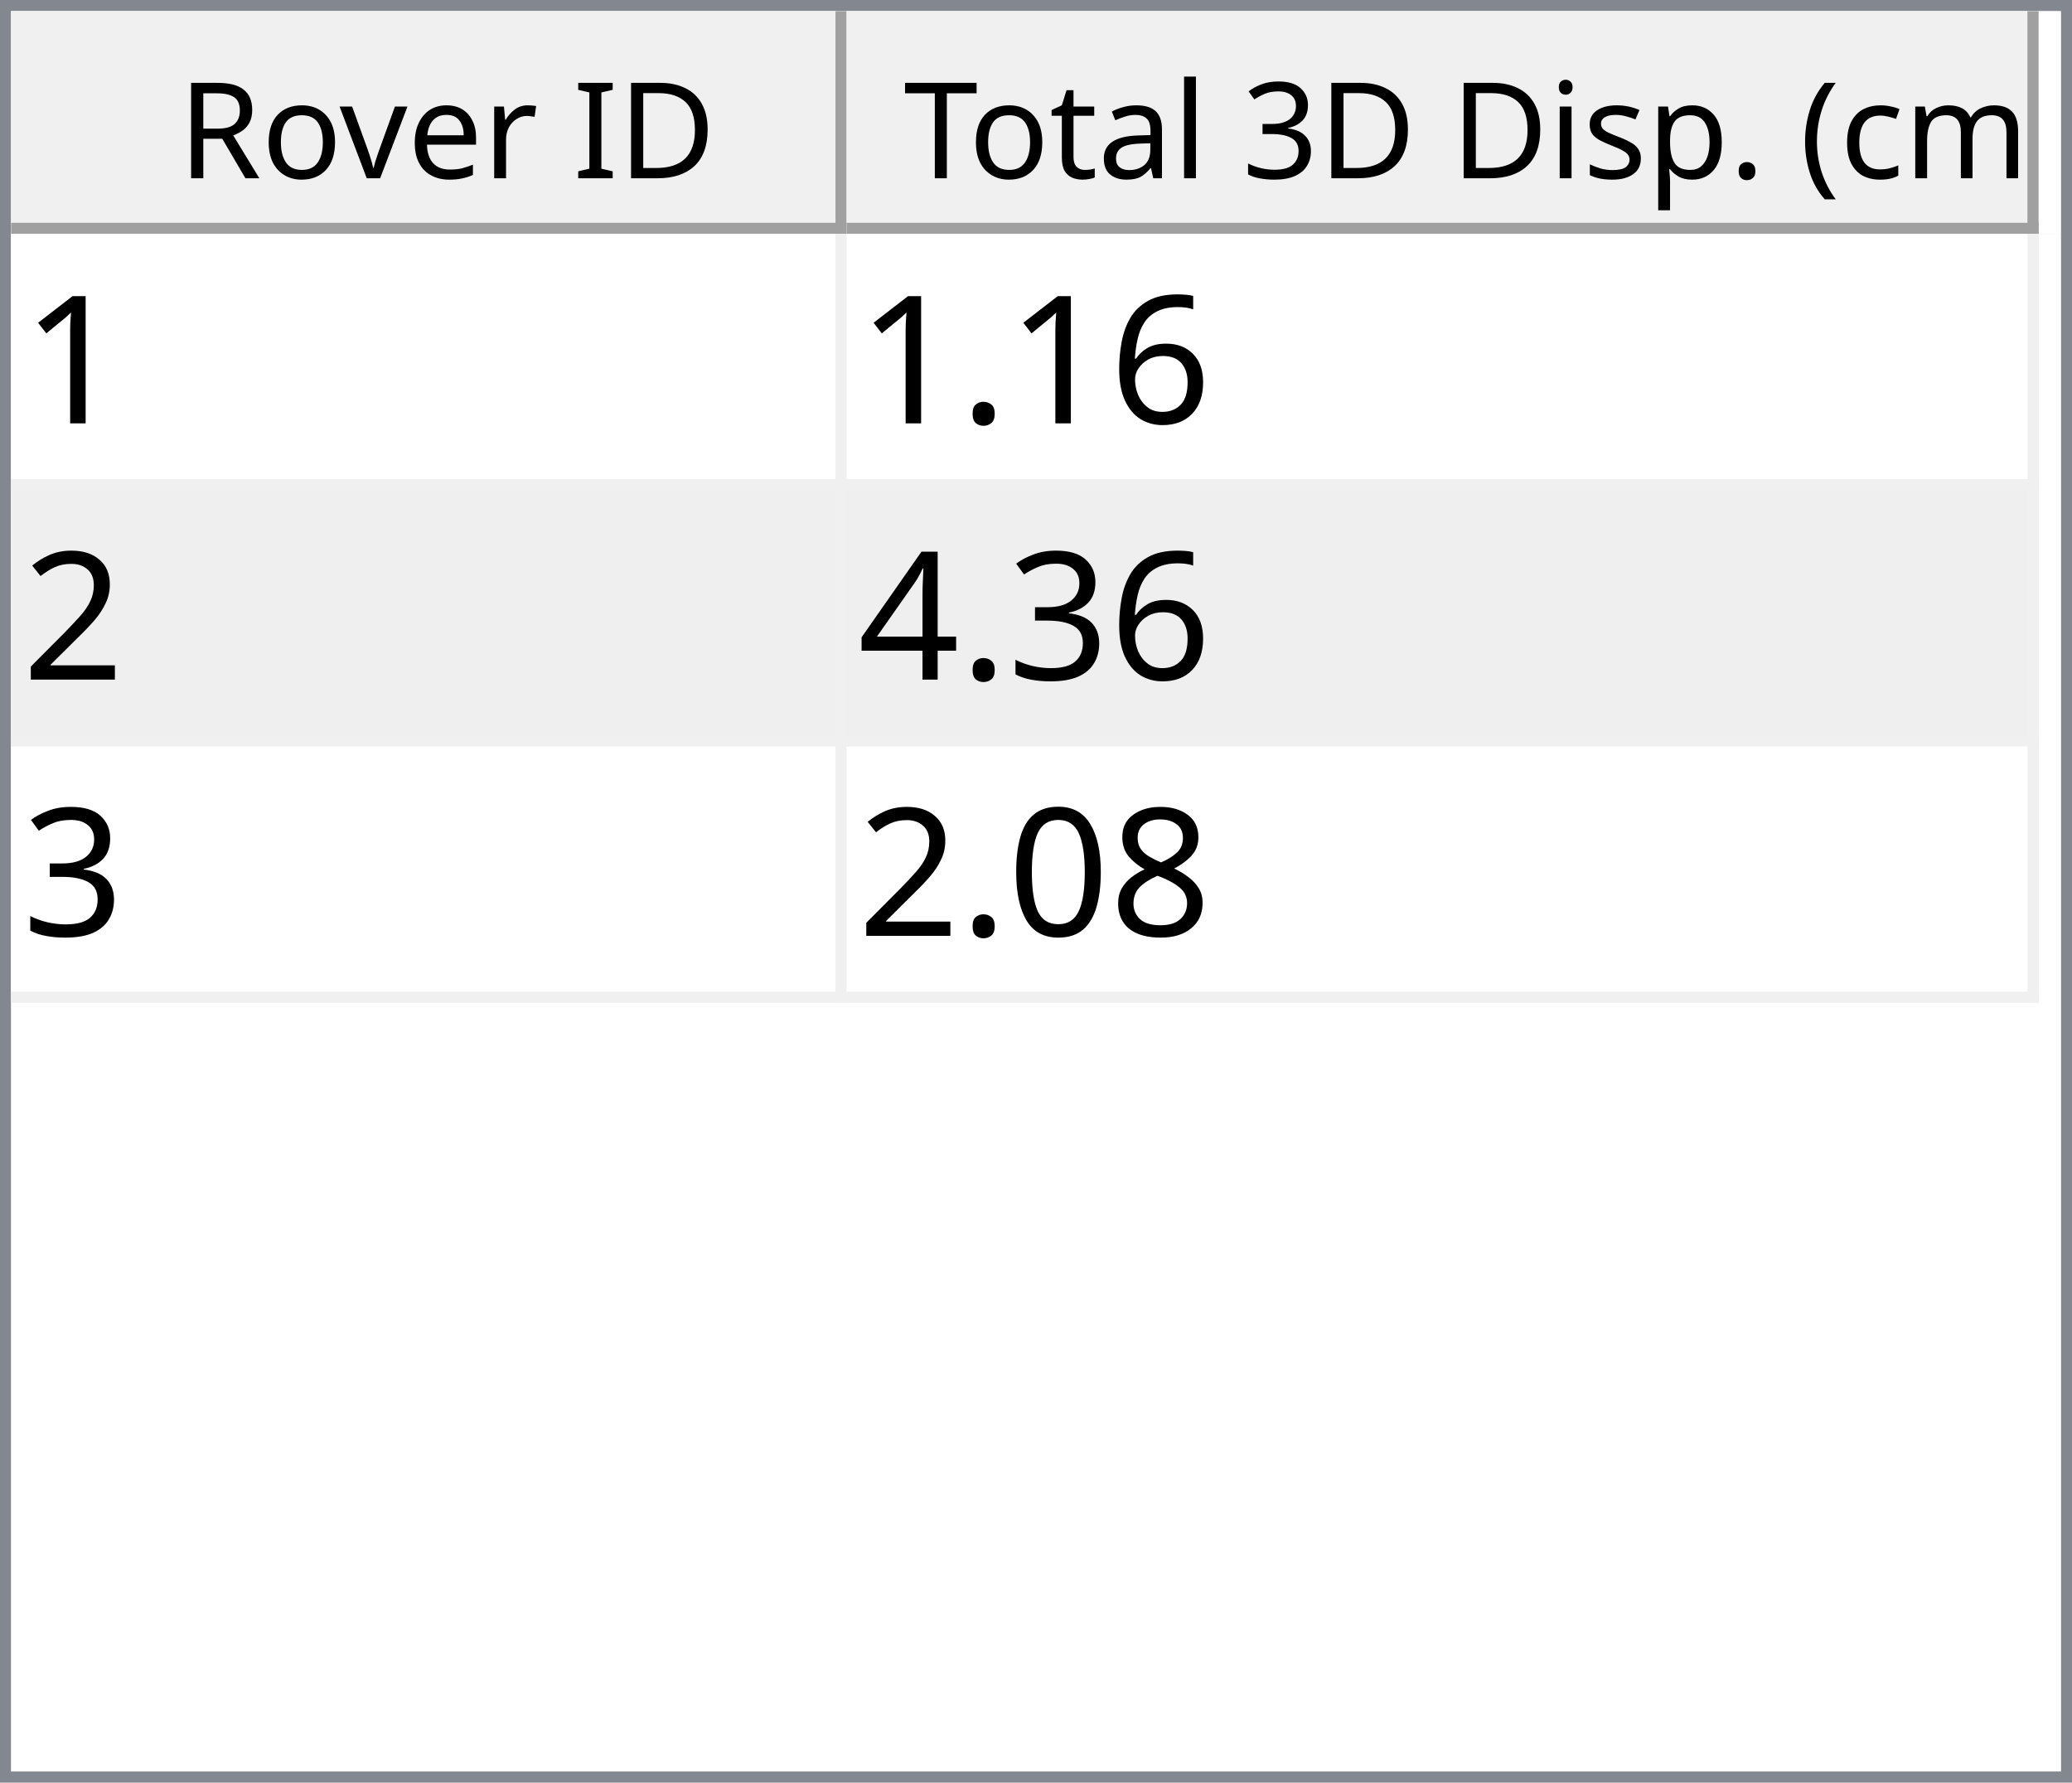
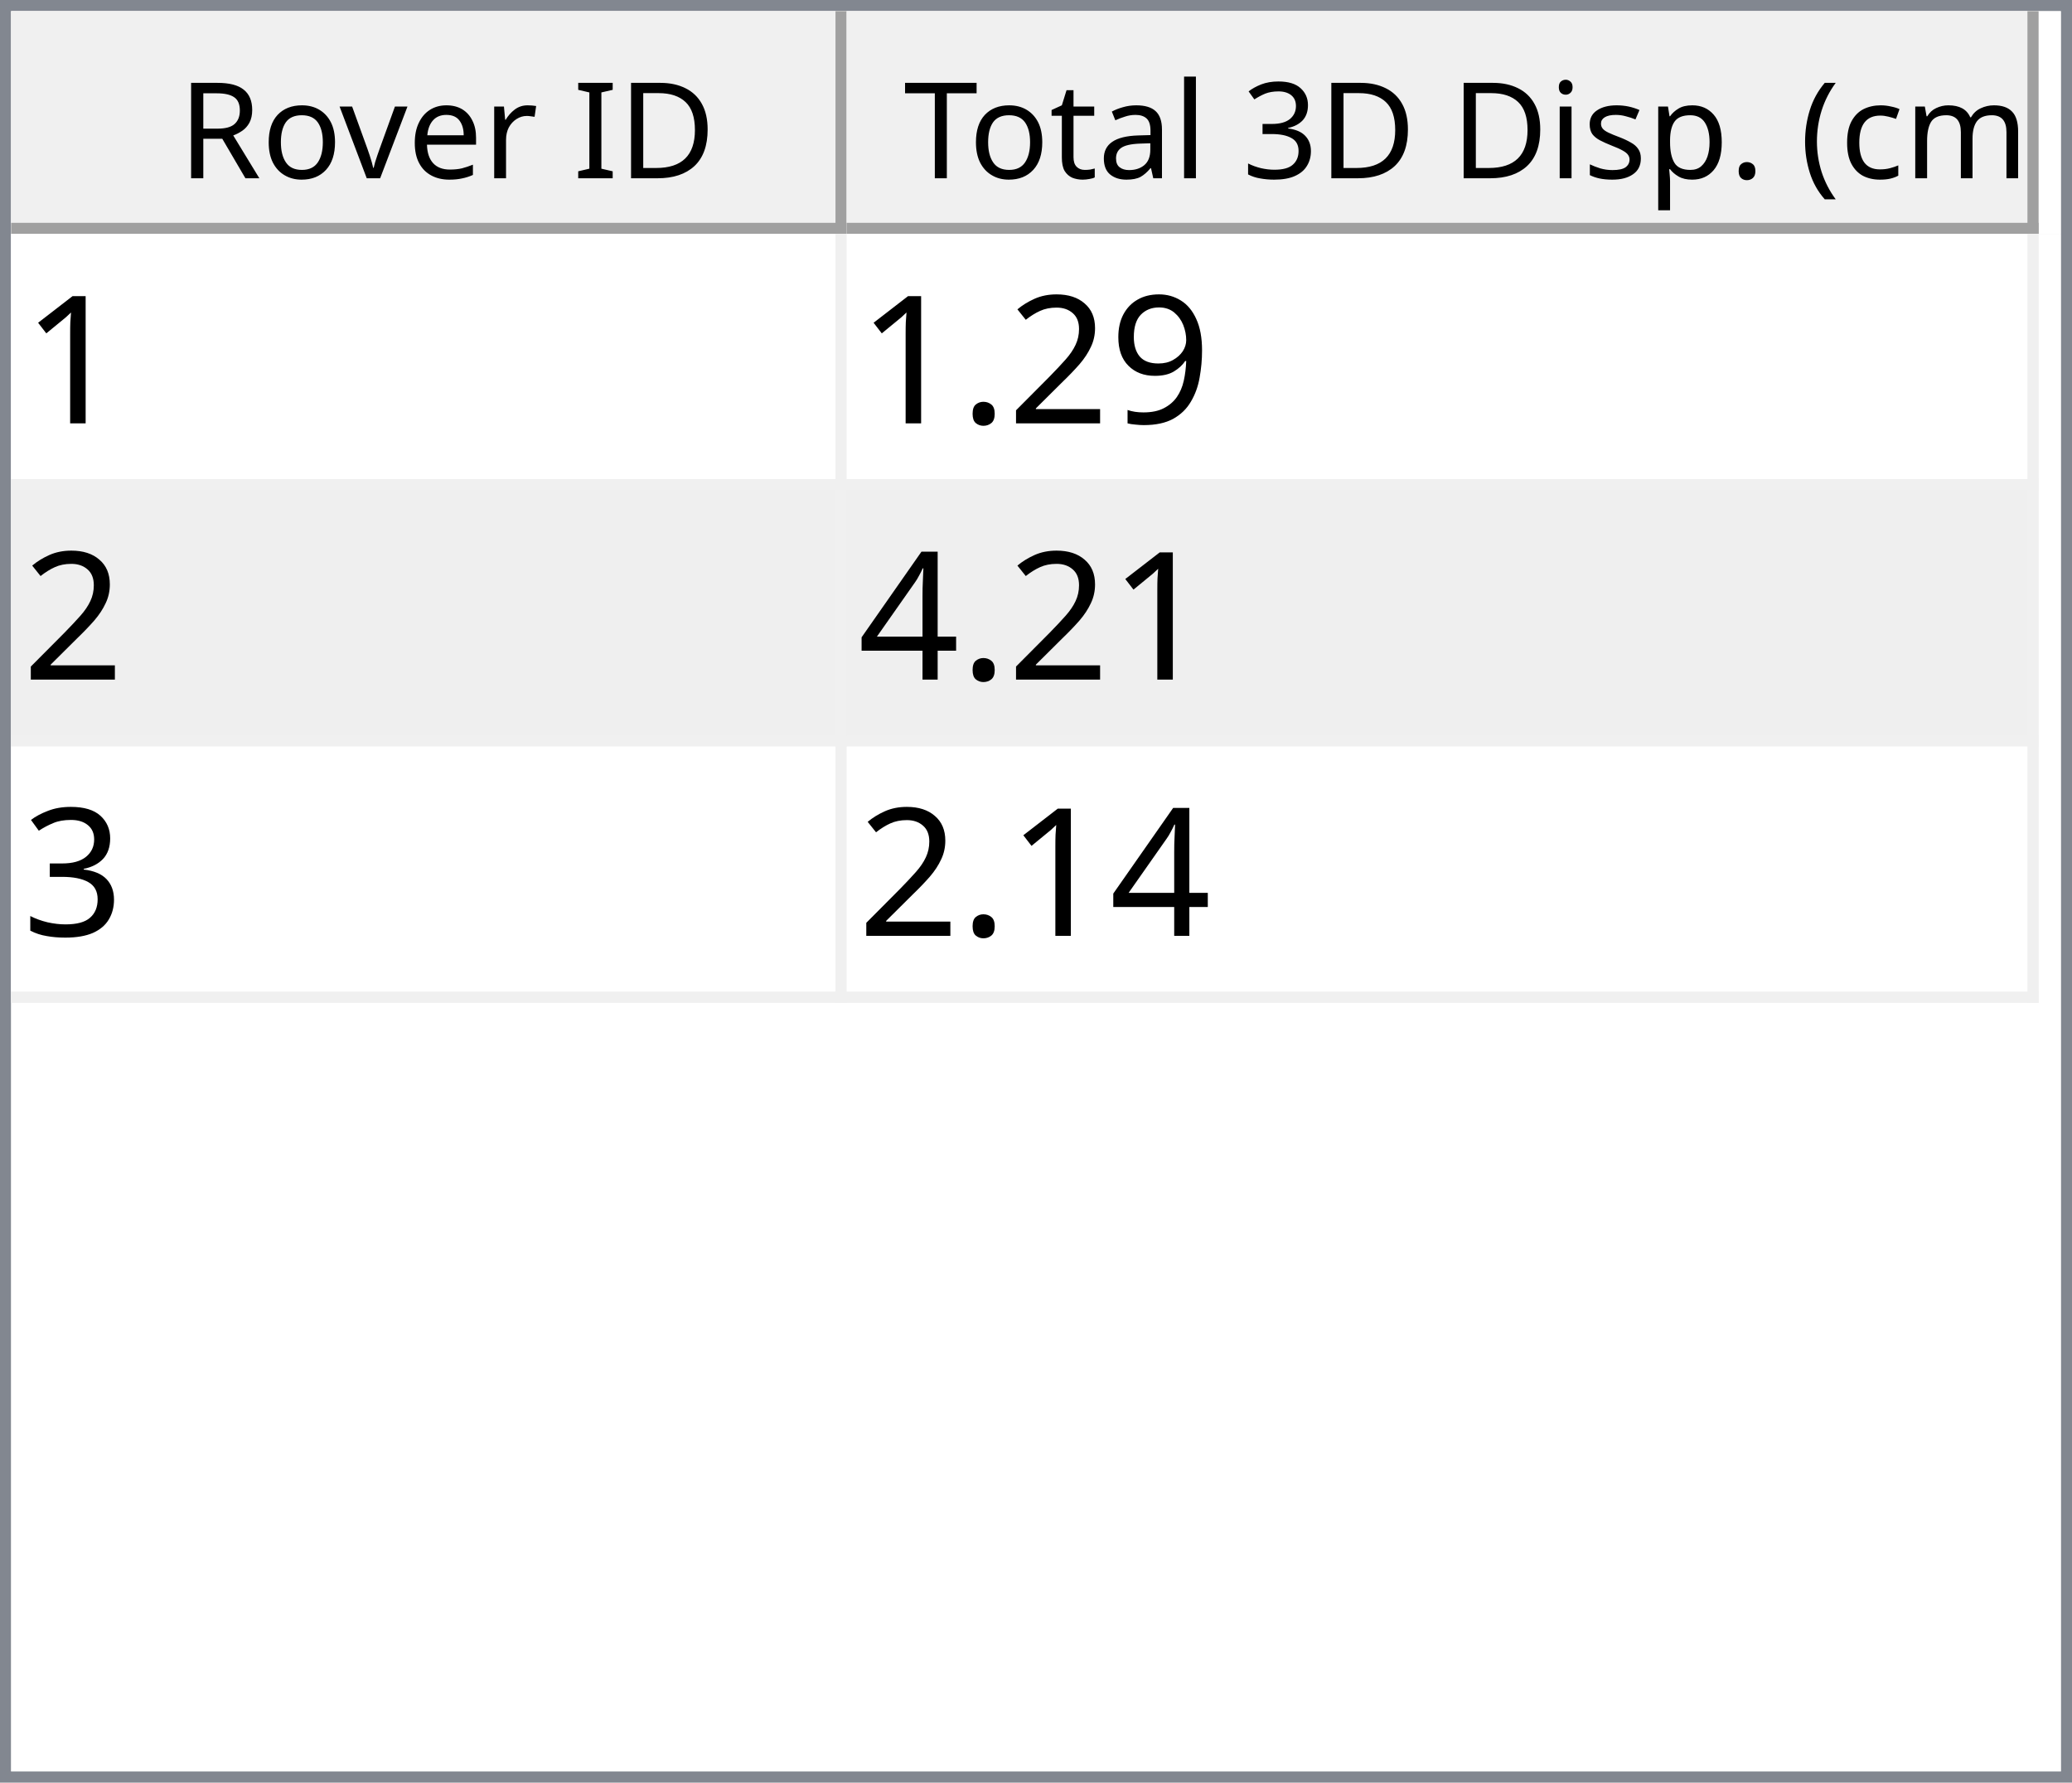
<svg xmlns="http://www.w3.org/2000/svg" style="fill-opacity:1; color-rendering:auto; color-interpolation:auto; text-rendering:auto; stroke:black; stroke-linecap:square; stroke-miterlimit:10; shape-rendering:auto; stroke-opacity:1; fill:black; stroke-dasharray:none; font-weight:normal; stroke-width:1; font-family:'Dialog'; font-style:normal; stroke-linejoin:miter; font-size:12px; stroke-dashoffset:0; image-rendering:auto;" width="186" height="160">
  <defs id="genericDefs" />
  <g>
    <defs id="defs1">
      <clipPath clipPathUnits="userSpaceOnUse" id="clipPath1">
        <path d="M0 0 L186 0 L186 160 L0 160 L0 0 Z" />
      </clipPath>
      <clipPath clipPathUnits="userSpaceOnUse" id="clipPath2">
        <path d="M0 0 L0 160 L186 160 L186 0 Z" />
      </clipPath>
      <clipPath clipPathUnits="userSpaceOnUse" id="clipPath3">
        <path d="M0 0 L0 20 L184 20 L184 0 Z" />
      </clipPath>
      <clipPath clipPathUnits="userSpaceOnUse" id="clipPath4">
        <path d="M0 0 L0 20 L75 20 L75 0 Z" />
      </clipPath>
      <clipPath clipPathUnits="userSpaceOnUse" id="clipPath5">
        <path d="M1 1 L1 19 L74 19 L74 1 Z" />
      </clipPath>
      <clipPath clipPathUnits="userSpaceOnUse" id="clipPath6">
        <path d="M0 0 L0 18 L73 18 L73 0 Z" />
      </clipPath>
      <clipPath clipPathUnits="userSpaceOnUse" id="clipPath7">
        <path d="M-0.5 -0.5 L-0.5 19.5 L74.5 19.5 L74.5 -0.5 Z" />
      </clipPath>
      <clipPath clipPathUnits="userSpaceOnUse" id="clipPath8">
        <path d="M0 0 L0 20 L107 20 L107 0 Z" />
      </clipPath>
      <clipPath clipPathUnits="userSpaceOnUse" id="clipPath9">
        <path d="M1 1 L1 19 L106 19 L106 1 Z" />
      </clipPath>
      <clipPath clipPathUnits="userSpaceOnUse" id="clipPath10">
        <path d="M0 0 L0 18 L105 18 L105 0 Z" />
      </clipPath>
      <clipPath clipPathUnits="userSpaceOnUse" id="clipPath11">
        <path d="M-0.5 -0.5 L-0.5 19.5 L106.5 19.5 L106.5 -0.5 Z" />
      </clipPath>
      <clipPath clipPathUnits="userSpaceOnUse" id="clipPath12">
        <path d="M0 0 L0 138 L184 138 L184 0 Z" />
      </clipPath>
      <clipPath clipPathUnits="userSpaceOnUse" id="clipPath13">
        <path d="M0 0 L0 69 L182 69 L182 0 Z" />
      </clipPath>
      <clipPath clipPathUnits="userSpaceOnUse" id="clipPath14">
        <path d="M-0.5 -0.5 L-0.5 68.5 L181.5 68.5 L181.5 -0.5 Z" />
      </clipPath>
      <clipPath clipPathUnits="userSpaceOnUse" id="clipPath15">
        <path d="M0 0 L0 22 L74 22 L74 0 Z" />
      </clipPath>
      <clipPath clipPathUnits="userSpaceOnUse" id="clipPath16">
        <path d="M0 0 L0 22 L106 22 L106 0 Z" />
      </clipPath>
      <font horiz-adv-x="64.551" id="font1">
        <font-face ascent="107.91" descent="25.098" units-per-em="100" style="font-style:normal; font-family:Segoe UI; font-weight:normal;" />
        <missing-glyph horiz-adv-x="64.551" d="M8.109 0 L8.109 68.266 L56.453 68.266 L56.453 0 L8.109 0 ZM15.328 7.234 L49.219 7.234 L49.219 61.031 L15.328 61.031 L15.328 7.234 Z" />
        <glyph unicode="D" horiz-adv-x="70.117" d="M9.188 0 L9.188 70.016 L28.516 70.016 Q65.531 70.016 65.531 35.891 Q65.531 19.672 55.25 9.836 Q44.969 0 27.734 0 L9.188 0 ZM17.391 62.594 L17.391 7.422 L27.828 7.422 Q41.609 7.422 49.273 14.797 Q56.938 22.172 56.938 35.688 Q56.938 62.594 28.328 62.594 L17.391 62.594 Z" />
        <glyph unicode="I" horiz-adv-x="26.611" d="M17.391 0 L9.188 0 L9.188 70.016 L17.391 70.016 L17.391 0 Z" />
        <glyph unicode=" " horiz-adv-x="27.393" d="" />
        <glyph unicode="r" horiz-adv-x="34.766" d="M34.188 41.891 Q32.078 43.5 28.125 43.5 Q23 43.5 19.555 38.672 Q16.109 33.844 16.109 25.484 L16.109 0 L8.109 0 L8.109 50 L16.109 50 L16.109 39.703 L16.312 39.703 Q18.016 44.969 21.531 47.922 Q25.047 50.875 29.391 50.875 Q32.516 50.875 34.188 50.203 L34.188 41.891 Z" />
        <glyph unicode="e" horiz-adv-x="52.295" d="M48.297 23 L12.984 23 Q13.188 14.656 17.484 10.109 Q21.781 5.562 29.297 5.562 Q37.75 5.562 44.828 11.141 L44.828 3.609 Q38.234 -1.172 27.391 -1.172 Q16.797 -1.172 10.742 5.641 Q4.688 12.453 4.688 24.812 Q4.688 36.469 11.305 43.82 Q17.922 51.172 27.734 51.172 Q37.547 51.172 42.922 44.828 Q48.297 38.484 48.297 27.203 L48.297 23 ZM40.094 29.781 Q40.047 36.719 36.75 40.578 Q33.453 44.438 27.594 44.438 Q21.922 44.438 17.969 40.383 Q14.016 36.328 13.094 29.781 L40.094 29.781 Z" />
        <glyph unicode="v" horiz-adv-x="47.9" d="M47.406 50 L27.484 0 L19.625 0 L0.688 50 L9.469 50 L22.172 13.672 Q23.578 9.672 23.922 6.688 L24.125 6.688 Q24.609 10.453 25.688 13.484 L38.969 50 L47.406 50 Z" />
        <glyph unicode="o" horiz-adv-x="58.594" d="M29 -1.172 Q17.922 -1.172 11.305 5.836 Q4.688 12.844 4.688 24.422 Q4.688 37.016 11.57 44.094 Q18.453 51.172 30.172 51.172 Q41.359 51.172 47.633 44.289 Q53.906 37.406 53.906 25.203 Q53.906 13.234 47.141 6.031 Q40.375 -1.172 29 -1.172 ZM29.594 44.438 Q21.875 44.438 17.383 39.188 Q12.891 33.938 12.891 24.703 Q12.891 15.828 17.43 10.695 Q21.969 5.562 29.594 5.562 Q37.359 5.562 41.531 10.594 Q45.703 15.625 45.703 24.906 Q45.703 34.281 41.531 39.359 Q37.359 44.438 29.594 44.438 Z" />
        <glyph unicode="R" horiz-adv-x="59.814" d="M59.375 0 L49.609 0 L37.891 19.625 Q36.281 22.359 34.766 24.289 Q33.25 26.219 31.664 27.438 Q30.078 28.656 28.25 29.219 Q26.422 29.781 24.125 29.781 L17.391 29.781 L17.391 0 L9.188 0 L9.188 70.016 L30.078 70.016 Q34.672 70.016 38.555 68.867 Q42.438 67.719 45.289 65.375 Q48.141 63.031 49.758 59.547 Q51.375 56.062 51.375 51.375 Q51.375 47.703 50.273 44.656 Q49.172 41.609 47.148 39.211 Q45.125 36.812 42.266 35.133 Q39.406 33.453 35.844 32.516 L35.844 32.328 Q37.594 31.547 38.891 30.547 Q40.188 29.547 41.359 28.18 Q42.531 26.812 43.68 25.078 Q44.828 23.344 46.234 21.047 L59.375 0 ZM17.391 62.594 L17.391 37.203 L28.516 37.203 Q31.594 37.203 34.203 38.133 Q36.812 39.062 38.719 40.797 Q40.625 42.531 41.703 45.047 Q42.781 47.562 42.781 50.688 Q42.781 56.297 39.141 59.445 Q35.5 62.594 28.609 62.594 L17.391 62.594 Z" />
        <glyph unicode=")" horiz-adv-x="30.176" d="M8.297 -15.922 L1.172 -15.922 Q16.406 2.344 16.406 26.812 Q16.406 51.469 1.078 70.016 L8.297 70.016 Q23.531 52.156 23.531 26.703 Q23.531 1.375 8.297 -15.922 Z" />
        <glyph unicode="m" horiz-adv-x="86.133" d="M79.109 0 L71.094 0 L71.094 28.719 Q71.094 37.016 68.531 40.727 Q65.969 44.438 59.906 44.438 Q54.781 44.438 51.195 39.75 Q47.609 35.062 47.609 28.516 L47.609 0 L39.594 0 L39.594 29.688 Q39.594 44.438 28.219 44.438 Q22.953 44.438 19.531 40.016 Q16.109 35.594 16.109 28.516 L16.109 0 L8.109 0 L8.109 50 L16.109 50 L16.109 42.094 L16.312 42.094 Q21.625 51.172 31.844 51.172 Q36.969 51.172 40.773 48.312 Q44.578 45.453 46 40.828 Q51.562 51.172 62.594 51.172 Q79.109 51.172 79.109 30.812 L79.109 0 Z" />
        <glyph unicode="c" horiz-adv-x="46.191" d="M42.188 2.297 Q36.422 -1.172 28.516 -1.172 Q17.828 -1.172 11.258 5.789 Q4.688 12.75 4.688 23.828 Q4.688 36.188 11.766 43.68 Q18.844 51.172 30.672 51.172 Q37.25 51.172 42.281 48.734 L42.281 40.531 Q36.719 44.438 30.375 44.438 Q22.703 44.438 17.797 38.945 Q12.891 33.453 12.891 24.516 Q12.891 15.719 17.508 10.641 Q22.125 5.562 29.891 5.562 Q36.422 5.562 42.188 9.906 L42.188 2.297 Z" />
        <glyph unicode="(" horiz-adv-x="30.176" d="M29.109 -15.922 L21.969 -15.922 Q6.844 1.375 6.844 26.703 Q6.844 52.156 21.969 70.016 L29.203 70.016 Q13.875 51.469 13.875 26.812 Q13.875 2.344 29.109 -15.922 Z" />
        <glyph unicode="." horiz-adv-x="21.68" d="M10.891 -1.078 Q8.641 -1.078 7.055 0.539 Q5.469 2.156 5.469 4.391 Q5.469 6.641 7.055 8.273 Q8.641 9.906 10.891 9.906 Q13.188 9.906 14.797 8.273 Q16.406 6.641 16.406 4.391 Q16.406 2.156 14.797 0.539 Q13.188 -1.078 10.891 -1.078 Z" />
        <glyph unicode="p" horiz-adv-x="58.789" d="M16.312 7.234 L16.109 7.234 L16.109 -23 L8.109 -23 L8.109 50 L16.109 50 L16.109 41.219 L16.312 41.219 Q22.219 51.172 33.594 51.172 Q43.266 51.172 48.688 44.461 Q54.109 37.75 54.109 26.469 Q54.109 13.922 48 6.375 Q41.891 -1.172 31.297 -1.172 Q21.578 -1.172 16.312 7.234 ZM16.109 27.391 L16.109 20.406 Q16.109 14.203 20.141 9.883 Q24.172 5.562 30.375 5.562 Q37.641 5.562 41.773 11.133 Q45.906 16.703 45.906 26.609 Q45.906 34.969 42.047 39.703 Q38.188 44.438 31.594 44.438 Q24.609 44.438 20.359 39.578 Q16.109 34.719 16.109 27.391 Z" />
        <glyph unicode="s" horiz-adv-x="42.432" d="M5.078 1.812 L5.078 10.406 Q11.625 5.562 19.484 5.562 Q30.031 5.562 30.031 12.594 Q30.031 14.594 29.125 15.992 Q28.219 17.391 26.68 18.461 Q25.141 19.531 23.07 20.383 Q21 21.234 18.609 22.172 Q15.281 23.484 12.766 24.828 Q10.25 26.172 8.57 27.859 Q6.891 29.547 6.031 31.695 Q5.172 33.844 5.172 36.719 Q5.172 40.234 6.789 42.945 Q8.406 45.656 11.086 47.484 Q13.766 49.312 17.211 50.242 Q20.656 51.172 24.312 51.172 Q30.812 51.172 35.938 48.922 L35.938 40.828 Q30.422 44.438 23.25 44.438 Q21 44.438 19.195 43.922 Q17.391 43.406 16.094 42.477 Q14.797 41.547 14.086 40.258 Q13.375 38.969 13.375 37.406 Q13.375 35.453 14.086 34.133 Q14.797 32.812 16.164 31.789 Q17.531 30.766 19.484 29.938 Q21.438 29.109 23.922 28.125 Q27.25 26.859 29.883 25.516 Q32.516 24.172 34.375 22.484 Q36.234 20.797 37.234 18.602 Q38.234 16.406 38.234 13.375 Q38.234 9.672 36.602 6.938 Q34.969 4.203 32.234 2.398 Q29.5 0.594 25.93 -0.289 Q22.359 -1.172 18.453 -1.172 Q10.75 -1.172 5.078 1.812 Z" />
        <glyph unicode="i" horiz-adv-x="24.219" d="M12.203 62.703 Q10.062 62.703 8.547 64.164 Q7.031 65.625 7.031 67.875 Q7.031 70.125 8.547 71.609 Q10.062 73.094 12.203 73.094 Q14.406 73.094 15.945 71.609 Q17.484 70.125 17.484 67.875 Q17.484 65.719 15.945 64.211 Q14.406 62.703 12.203 62.703 ZM16.109 0 L8.109 0 L8.109 50 L16.109 50 L16.109 0 Z" />
        <glyph unicode="3" horiz-adv-x="53.906" d="M46.531 19.828 Q46.531 15.094 44.75 11.211 Q42.969 7.328 39.719 4.57 Q36.469 1.812 31.93 0.297 Q27.391 -1.219 21.922 -1.219 Q11.922 -1.219 6 2.594 L6 11.188 Q13.094 5.609 22.219 5.609 Q25.875 5.609 28.828 6.539 Q31.781 7.469 33.906 9.227 Q36.031 10.984 37.18 13.477 Q38.328 15.969 38.328 19.094 Q38.328 32.812 18.797 32.812 L12.984 32.812 L12.984 39.594 L18.5 39.594 Q35.797 39.594 35.797 52.484 Q35.797 64.406 22.609 64.406 Q15.188 64.406 8.688 59.422 L8.688 67.188 Q15.375 71.188 24.609 71.188 Q29 71.188 32.57 69.969 Q36.141 68.75 38.68 66.555 Q41.219 64.359 42.609 61.281 Q44 58.203 44 54.5 Q44 40.672 30.031 36.719 L30.031 36.531 Q33.594 36.141 36.625 34.797 Q39.656 33.453 41.852 31.305 Q44.047 29.156 45.289 26.25 Q46.531 23.344 46.531 19.828 Z" />
        <glyph unicode="l" horiz-adv-x="24.219" d="M16.109 0 L8.109 0 L8.109 74.031 L16.109 74.031 L16.109 0 Z" />
        <glyph unicode="a" horiz-adv-x="50.879" d="M43.891 0 L35.891 0 L35.891 7.812 L35.688 7.812 Q30.469 -1.172 20.312 -1.172 Q12.844 -1.172 8.617 2.781 Q4.391 6.734 4.391 13.281 Q4.391 27.297 20.906 29.594 L35.891 31.688 Q35.891 44.438 25.594 44.438 Q16.547 44.438 9.281 38.281 L9.281 46.484 Q16.656 51.172 26.266 51.172 Q43.891 51.172 43.891 32.516 L43.891 0 ZM35.891 25.297 L23.828 23.641 Q18.266 22.859 15.43 20.875 Q12.594 18.891 12.594 13.875 Q12.594 10.203 15.211 7.883 Q17.828 5.562 22.172 5.562 Q28.125 5.562 32.008 9.742 Q35.891 13.922 35.891 20.312 L35.891 25.297 Z" />
        <glyph unicode="t" horiz-adv-x="33.887" d="M31.297 0.484 Q28.469 -1.078 23.828 -1.078 Q10.688 -1.078 10.688 13.578 L10.688 43.172 L2.094 43.172 L2.094 50 L10.688 50 L10.688 62.203 L18.703 64.797 L18.703 50 L31.297 50 L31.297 43.172 L18.703 43.172 L18.703 14.984 Q18.703 9.969 20.414 7.82 Q22.125 5.672 26.078 5.672 Q29.109 5.672 31.297 7.328 L31.297 0.484 Z" />
        <glyph unicode="T" horiz-adv-x="52.393" d="M50.594 62.594 L30.375 62.594 L30.375 0 L22.172 0 L22.172 62.594 L2 62.594 L2 70.016 L50.594 70.016 L50.594 62.594 Z" />
      </font>
      <font horiz-adv-x="75.0" id="font2">
        <font-face ascent="100.537" descent="21.973" units-per-em="100" style="font-style:normal; font-family:sans-serif; font-weight:normal;" />
        <missing-glyph horiz-adv-x="75.0" d="M12.5 0 L12.5 62.5 L62.5 62.5 L62.5 0 L12.5 0 ZM14.062 1.562 L60.938 1.562 L60.938 60.938 L14.062 60.938 L14.062 1.562 Z" />
        <glyph unicode="1" horiz-adv-x="55.615" d="M37.25 0 L28.469 0 L28.469 56 Q25.297 52.984 20.141 49.953 Q14.984 46.922 10.891 45.406 L10.891 53.906 Q18.266 57.375 23.781 62.305 Q29.297 67.234 31.594 71.875 L37.25 71.875 L37.25 0 Z" />
-         <glyph unicode="6" horiz-adv-x="55.615" d="M49.75 54.047 L41.016 53.375 Q39.844 58.547 37.703 60.891 Q34.125 64.656 28.906 64.656 Q24.703 64.656 21.531 62.312 Q17.391 59.281 14.992 53.469 Q12.594 47.656 12.5 36.922 Q15.672 41.75 20.266 44.094 Q24.859 46.438 29.891 46.438 Q38.672 46.438 44.852 39.969 Q51.031 33.5 51.031 23.25 Q51.031 16.5 48.125 10.719 Q45.219 4.938 40.141 1.859 Q35.062 -1.219 28.609 -1.219 Q17.625 -1.219 10.695 6.859 Q3.766 14.938 3.766 33.5 Q3.766 54.25 11.422 63.672 Q18.109 71.875 29.438 71.875 Q37.891 71.875 43.289 67.141 Q48.688 62.406 49.75 54.047 ZM13.875 23.188 Q13.875 18.656 15.797 14.508 Q17.719 10.359 21.188 8.18 Q24.656 6 28.469 6 Q34.031 6 38.039 10.492 Q42.047 14.984 42.047 22.703 Q42.047 30.125 38.086 34.398 Q34.125 38.672 28.125 38.672 Q22.172 38.672 18.023 34.398 Q13.875 30.125 13.875 23.188 Z" />
+         <glyph unicode="9" horiz-adv-x="55.615" d="M5.469 16.547 L13.922 17.328 Q14.984 11.375 18.016 8.688 Q21.047 6 25.781 6 Q29.828 6 32.883 7.859 Q35.938 9.719 37.891 12.82 Q39.844 15.922 41.164 21.195 Q42.484 26.469 42.484 31.938 Q42.484 32.516 42.438 33.688 Q39.797 29.5 35.234 26.883 Q30.672 24.266 25.344 24.266 Q16.453 24.266 10.305 30.711 Q4.156 37.156 4.156 47.703 Q4.156 58.594 10.578 65.234 Q17 71.875 26.656 71.875 Q33.641 71.875 39.43 68.117 Q45.219 64.359 48.219 57.398 Q51.219 50.438 51.219 37.25 Q51.219 23.531 48.242 15.406 Q45.266 7.281 39.383 3.031 Q33.5 -1.219 25.594 -1.219 Q17.188 -1.219 11.867 3.445 Q6.547 8.109 5.469 16.547 ZM41.453 48.141 Q41.453 55.719 37.43 60.156 Q33.406 64.594 27.734 64.594 Q21.875 64.594 17.531 59.812 Q13.188 55.031 13.188 47.406 Q13.188 40.578 17.312 36.305 Q21.438 32.031 27.484 32.031 Q33.594 32.031 37.523 36.305 Q41.453 40.578 41.453 48.141 Z" />
+         <glyph unicode="2" horiz-adv-x="55.615" d="M50.344 8.453 L50.344 0 L3.031 0 Q2.938 3.172 4.047 6.109 Q5.859 10.938 9.836 15.625 Q13.812 20.312 21.344 26.469 Q33.016 36.031 37.117 41.625 Q41.219 47.219 41.219 52.203 Q41.219 57.422 37.477 61.008 Q33.734 64.594 27.734 64.594 Q21.391 64.594 17.578 60.789 Q13.766 56.984 13.719 50.25 L4.688 51.172 Q5.609 61.281 11.664 66.578 Q17.719 71.875 27.938 71.875 Q38.234 71.875 44.242 66.164 Q50.25 60.453 50.25 52 Q50.25 47.703 48.492 43.555 Q46.734 39.406 42.656 34.812 Q38.578 30.219 29.109 22.219 Q21.188 15.578 18.945 13.211 Q16.703 10.844 15.234 8.453 L50.344 8.453 Z" />
        <glyph unicode="." horiz-adv-x="27.783" d="M9.078 0 L9.078 10.016 L19.094 10.016 L19.094 0 L9.078 0 Z" />
-         <glyph unicode="2" horiz-adv-x="55.615" d="M50.344 8.453 L50.344 0 L3.031 0 Q2.938 3.172 4.047 6.109 Q5.859 10.938 9.836 15.625 Q13.812 20.312 21.344 26.469 Q33.016 36.031 37.117 41.625 Q41.219 47.219 41.219 52.203 Q41.219 57.422 37.477 61.008 Q33.734 64.594 27.734 64.594 Q21.391 64.594 17.578 60.789 Q13.766 56.984 13.719 50.25 L4.688 51.172 Q5.609 61.281 11.664 66.578 Q17.719 71.875 27.938 71.875 Q38.234 71.875 44.242 66.164 Q50.25 60.453 50.25 52 Q50.25 47.703 48.492 43.555 Q46.734 39.406 42.656 34.812 Q38.578 30.219 29.109 22.219 Q21.188 15.578 18.945 13.211 Q16.703 10.844 15.234 8.453 L50.344 8.453 Z" />
+         <glyph unicode="4" horiz-adv-x="55.615" d="M32.328 0 L32.328 17.141 L1.266 17.141 L1.266 25.203 L33.938 71.578 L41.109 71.578 L41.109 25.203 L50.781 25.203 L50.781 17.141 L41.109 17.141 L41.109 0 L32.328 0 ZM32.328 25.203 L32.328 57.469 L9.906 25.203 L32.328 25.203 Z" />
        <glyph unicode="3" horiz-adv-x="55.615" d="M4.203 18.891 L12.984 20.062 Q14.5 12.594 18.141 9.297 Q21.781 6 27 6 Q33.203 6 37.477 10.297 Q41.75 14.594 41.75 20.953 Q41.75 27 37.797 30.93 Q33.844 34.859 27.734 34.859 Q25.25 34.859 21.531 33.891 L22.516 41.609 Q23.391 41.5 23.922 41.5 Q29.547 41.5 34.039 44.43 Q38.531 47.359 38.531 53.469 Q38.531 58.297 35.258 61.477 Q31.984 64.656 26.812 64.656 Q21.688 64.656 18.266 61.43 Q14.844 58.203 13.875 51.766 L5.078 53.328 Q6.688 62.156 12.398 67.016 Q18.109 71.875 26.609 71.875 Q32.469 71.875 37.398 69.359 Q42.328 66.844 44.945 62.5 Q47.562 58.156 47.562 53.266 Q47.562 48.641 45.07 44.828 Q42.578 41.016 37.703 38.766 Q44.047 37.312 47.562 32.695 Q51.078 28.078 51.078 21.141 Q51.078 11.766 44.242 5.25 Q37.406 -1.266 26.953 -1.266 Q17.531 -1.266 11.305 4.352 Q5.078 9.969 4.203 18.891 Z" />
-         <glyph unicode="4" horiz-adv-x="55.615" d="M32.328 0 L32.328 17.141 L1.266 17.141 L1.266 25.203 L33.938 71.578 L41.109 71.578 L41.109 25.203 L50.781 25.203 L50.781 17.141 L41.109 17.141 L41.109 0 L32.328 0 ZM32.328 25.203 L32.328 57.469 L9.906 25.203 L32.328 25.203 Z" />
-         <glyph unicode="8" horiz-adv-x="55.615" d="M17.672 38.812 Q12.203 40.828 9.57 44.539 Q6.938 48.25 6.938 53.422 Q6.938 61.234 12.555 66.555 Q18.172 71.875 27.484 71.875 Q36.859 71.875 42.578 66.43 Q48.297 60.984 48.297 53.172 Q48.297 48.188 45.68 44.508 Q43.062 40.828 37.75 38.812 Q44.344 36.672 47.781 31.883 Q51.219 27.094 51.219 20.453 Q51.219 11.281 44.727 5.031 Q38.234 -1.219 27.641 -1.219 Q17.047 -1.219 10.547 5.055 Q4.047 11.328 4.047 20.703 Q4.047 27.688 7.594 32.398 Q11.141 37.109 17.672 38.812 ZM15.922 53.719 Q15.922 48.641 19.195 45.414 Q22.469 42.188 27.688 42.188 Q32.766 42.188 36.016 45.383 Q39.266 48.578 39.266 53.219 Q39.266 58.062 35.914 61.359 Q32.562 64.656 27.594 64.656 Q22.562 64.656 19.242 61.43 Q15.922 58.203 15.922 53.719 ZM13.094 20.656 Q13.094 16.891 14.875 13.375 Q16.656 9.859 20.172 7.93 Q23.688 6 27.734 6 Q34.031 6 38.133 10.055 Q42.234 14.109 42.234 20.359 Q42.234 26.703 38.016 30.859 Q33.797 35.016 27.438 35.016 Q21.234 35.016 17.164 30.914 Q13.094 26.812 13.094 20.656 Z" />
-         <glyph unicode="0" horiz-adv-x="55.615" d="M4.156 35.297 Q4.156 48 6.766 55.742 Q9.375 63.484 14.523 67.68 Q19.672 71.875 27.484 71.875 Q33.25 71.875 37.594 69.555 Q41.938 67.234 44.773 62.867 Q47.609 58.5 49.219 52.227 Q50.828 45.953 50.828 35.297 Q50.828 22.703 48.242 14.969 Q45.656 7.234 40.508 3.008 Q35.359 -1.219 27.484 -1.219 Q17.141 -1.219 11.234 6.203 Q4.156 15.141 4.156 35.297 ZM13.188 35.297 Q13.188 17.672 17.312 11.836 Q21.438 6 27.484 6 Q33.547 6 37.672 11.859 Q41.797 17.719 41.797 35.297 Q41.797 52.984 37.672 58.789 Q33.547 64.594 27.391 64.594 Q21.344 64.594 17.719 59.469 Q13.188 52.938 13.188 35.297 Z" />
      </font>
    </defs>
    <g style="fill:white; stroke:white;">
      <rect x="0" y="0" width="186" style="clip-path:url(#clipPath1); stroke:none;" height="160" />
    </g>
    <g style="fill:white; text-rendering:optimizeSpeed; color-rendering:optimizeSpeed; image-rendering:optimizeSpeed; shape-rendering:crispEdges; stroke:white; color-interpolation:sRGB;">
      <rect x="0" width="186" height="160" y="0" style="stroke:none;" />
      <path style="stroke:none;" d="M0 160 L186 160 L186 0 L0 0 Z" />
    </g>
    <g style="fill:rgb(240,240,240); font-family:'Segoe UI'; stroke:rgb(240,240,240);">
      <rect x="0" y="0" width="186" style="clip-path:url(#clipPath2); stroke:none;" height="160" />
    </g>
    <g style="fill:rgb(130,135,144); font-family:'Segoe UI'; stroke:rgb(130,135,144);">
      <path d="M0 0 L186 0 L186 160 L0 160 L0 0 ZM1 1 L185 1 L185 159 L1 159 L1 1 Z" style="fill-rule:evenodd; clip-path:url(#clipPath2); stroke:none;" />
    </g>
    <g style="fill:white; font-family:'Segoe UI'; stroke:white;" transform="translate(1,1)">
      <rect x="0" y="0" width="184" style="clip-path:url(#clipPath3); stroke:none;" height="20" />
    </g>
    <g style="fill:rgb(240,240,240); font-family:'Segoe UI'; stroke:rgb(240,240,240);" transform="translate(1,1)">
      <rect x="0" y="0" width="75" style="clip-path:url(#clipPath4); stroke:none;" height="20" />
    </g>
    <g style="font-family:'Segoe UI';" transform="translate(2,2)">
      <text x="14" xml:space="preserve" y="14" style="clip-path:url(#clipPath6); stroke:none;">Rover ID</text>
    </g>
    <g style="fill:rgb(160,160,160); font-family:'Segoe UI'; stroke:rgb(160,160,160); stroke-linejoin:bevel;" transform="translate(1.5,1.5)">
      <line x1="74" x2="74" y1="0" style="fill:none; clip-path:url(#clipPath7);" y2="19" />
    </g>
    <g style="fill:rgb(160,160,160); font-family:'Segoe UI'; stroke:rgb(160,160,160); stroke-linejoin:bevel;" transform="matrix(1,0,0,1,1,1) translate(0.5,0.5)">
      <line x1="0" x2="74" y1="19" style="fill:none; clip-path:url(#clipPath7);" y2="19" />
    </g>
    <g style="fill:rgb(240,240,240); font-family:'Segoe UI'; stroke:rgb(240,240,240);" transform="translate(76,1)">
      <rect x="0" y="0" width="107" style="clip-path:url(#clipPath8); stroke:none;" height="20" />
    </g>
    <g style="font-family:'Segoe UI';" transform="translate(77,2)">
      <text x="1" xml:space="preserve" y="14" style="clip-path:url(#clipPath10); stroke:none;"> Total 3D Disp. (cm)</text>
    </g>
    <g style="fill:rgb(160,160,160); font-family:'Segoe UI'; stroke:rgb(160,160,160); stroke-linejoin:bevel;" transform="translate(76.5,1.5)">
      <line x1="106" x2="106" y1="0" style="fill:none; clip-path:url(#clipPath11);" y2="19" />
    </g>
    <g style="fill:rgb(160,160,160); font-family:'Segoe UI'; stroke:rgb(160,160,160); stroke-linejoin:bevel;" transform="matrix(1,0,0,1,76,1) translate(0.5,0.5)">
      <line x1="0" x2="106" y1="19" style="fill:none; clip-path:url(#clipPath11);" y2="19" />
    </g>
    <g style="fill:white; font-family:'Segoe UI'; stroke:white;" transform="translate(1,21)">
      <rect x="0" y="0" width="184" style="clip-path:url(#clipPath12); stroke:none;" height="138" />
    </g>
    <g style="fill:rgb(240,240,240); font-size:16px; font-family:sans-serif; stroke:rgb(240,240,240);" transform="translate(1,21)">
      <rect x="0" y="0" width="182" style="clip-path:url(#clipPath13); stroke:none;" height="69" />
      <line transform="translate(0.5,0.5)" x1="0" x2="181" y1="22" style="clip-path:url(#clipPath14); fill:none; stroke-linejoin:bevel;" y2="22" />
    </g>
    <g transform="matrix(1,0,0,1,1,21) translate(0.5,0.5)" style="fill:rgb(240,240,240); font-size:16px; font-family:sans-serif; stroke:rgb(240,240,240); stroke-linejoin:bevel;">
      <line x1="0" x2="181" y1="45" style="fill:none; clip-path:url(#clipPath14);" y2="45" />
    </g>
    <g transform="matrix(1,0,0,1,1,21) translate(0.5,0.5)" style="fill:rgb(240,240,240); font-size:16px; font-family:sans-serif; stroke:rgb(240,240,240); stroke-linejoin:bevel;">
      <line x1="0" x2="181" y1="68" style="fill:none; clip-path:url(#clipPath14);" y2="68" />
    </g>
    <g transform="matrix(1,0,0,1,1,21) translate(0.5,0.5)" style="fill:rgb(240,240,240); font-size:16px; font-family:sans-serif; stroke:rgb(240,240,240); stroke-linejoin:bevel;">
      <line x1="74" x2="74" y1="0" style="fill:none; clip-path:url(#clipPath14);" y2="68" />
    </g>
    <g transform="matrix(1,0,0,1,1,21) translate(0.5,0.5)" style="fill:rgb(240,240,240); font-size:16px; font-family:sans-serif; stroke:rgb(240,240,240); stroke-linejoin:bevel;">
      <line x1="181" x2="181" y1="0" style="fill:none; clip-path:url(#clipPath14);" y2="68" />
    </g>
    <g style="fill:white; font-size:16px; font-family:sans-serif; stroke:white;" transform="matrix(1,0,0,1,1,21)">
      <rect x="0" y="0" width="74" style="clip-path:url(#clipPath15); stroke:none;" height="22" />
      <text x="1" y="17" style="fill:black; clip-path:url(#clipPath15); stroke:none;" xml:space="preserve">1</text>
    </g>
    <g style="fill:white; font-size:16px; font-family:sans-serif; stroke:white;" transform="matrix(1,0,0,1,1,21) translate(75,0)">
      <rect x="0" y="0" width="106" style="clip-path:url(#clipPath16); stroke:none;" height="22" />
-       <text x="1" y="17" style="fill:black; clip-path:url(#clipPath16); stroke:none;" xml:space="preserve">1.16</text>
+       <text x="1" y="17" style="fill:black; clip-path:url(#clipPath16); stroke:none;" xml:space="preserve">1.29</text>
    </g>
    <g style="fill:rgb(239,239,239); font-size:16px; font-family:sans-serif; stroke:rgb(239,239,239);" transform="matrix(1,0,0,1,1,21) translate(0,23)">
      <rect x="0" y="0" width="74" style="clip-path:url(#clipPath15); stroke:none;" height="22" />
      <text x="1" y="17" style="fill:black; clip-path:url(#clipPath15); stroke:none;" xml:space="preserve">2</text>
    </g>
    <g style="fill:rgb(239,239,239); font-size:16px; font-family:sans-serif; stroke:rgb(239,239,239);" transform="matrix(1,0,0,1,1,21) translate(75,23)">
      <rect x="0" y="0" width="106" style="clip-path:url(#clipPath16); stroke:none;" height="22" />
-       <text x="1" y="17" style="fill:black; clip-path:url(#clipPath16); stroke:none;" xml:space="preserve">4.36</text>
+       <text x="1" y="17" style="fill:black; clip-path:url(#clipPath16); stroke:none;" xml:space="preserve">4.21</text>
    </g>
    <g style="fill:white; font-size:16px; font-family:sans-serif; stroke:white;" transform="matrix(1,0,0,1,1,21) translate(0,46)">
      <rect x="0" y="0" width="74" style="clip-path:url(#clipPath15); stroke:none;" height="22" />
      <text x="1" y="17" style="fill:black; clip-path:url(#clipPath15); stroke:none;" xml:space="preserve">3</text>
    </g>
    <g style="fill:white; font-size:16px; font-family:sans-serif; stroke:white;" transform="matrix(1,0,0,1,1,21) translate(75,46)">
      <rect x="0" y="0" width="106" style="clip-path:url(#clipPath16); stroke:none;" height="22" />
-       <text x="1" y="17" style="fill:black; clip-path:url(#clipPath16); stroke:none;" xml:space="preserve">2.08</text>
+       <text x="1" y="17" style="fill:black; clip-path:url(#clipPath16); stroke:none;" xml:space="preserve">2.14</text>
    </g>
  </g>
</svg>
